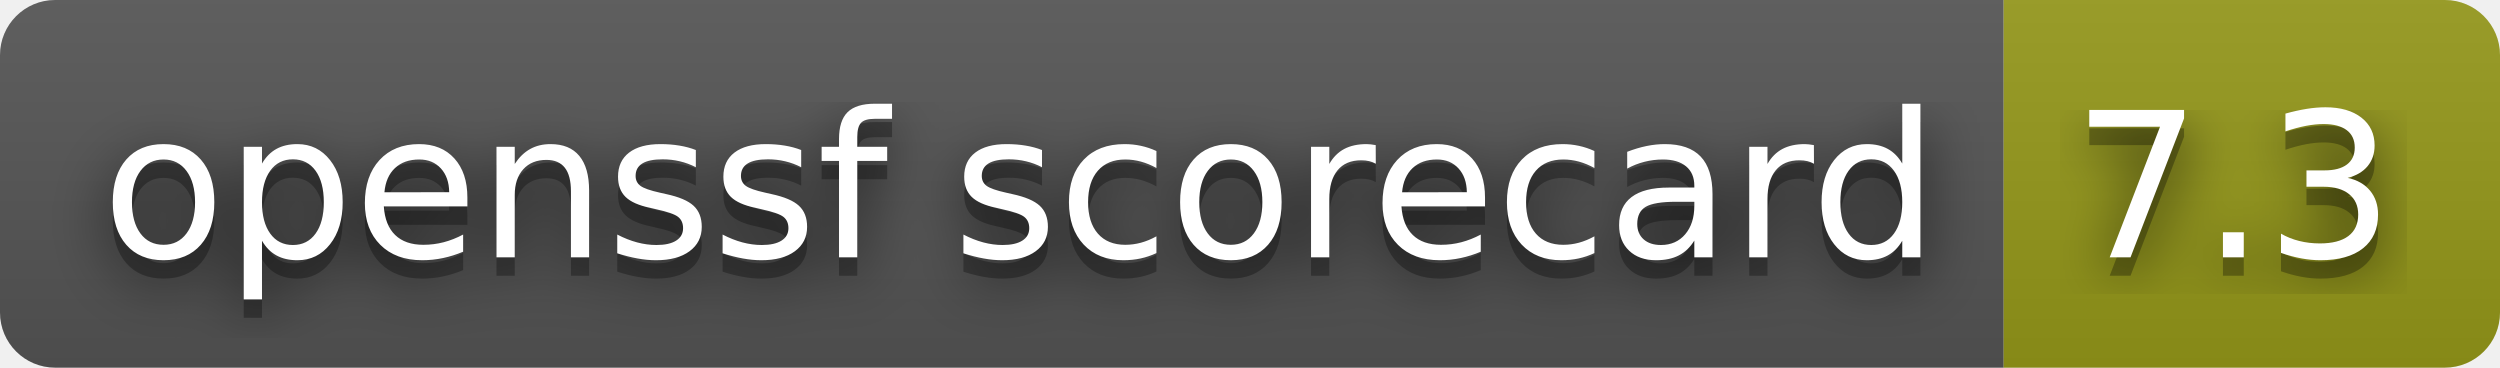
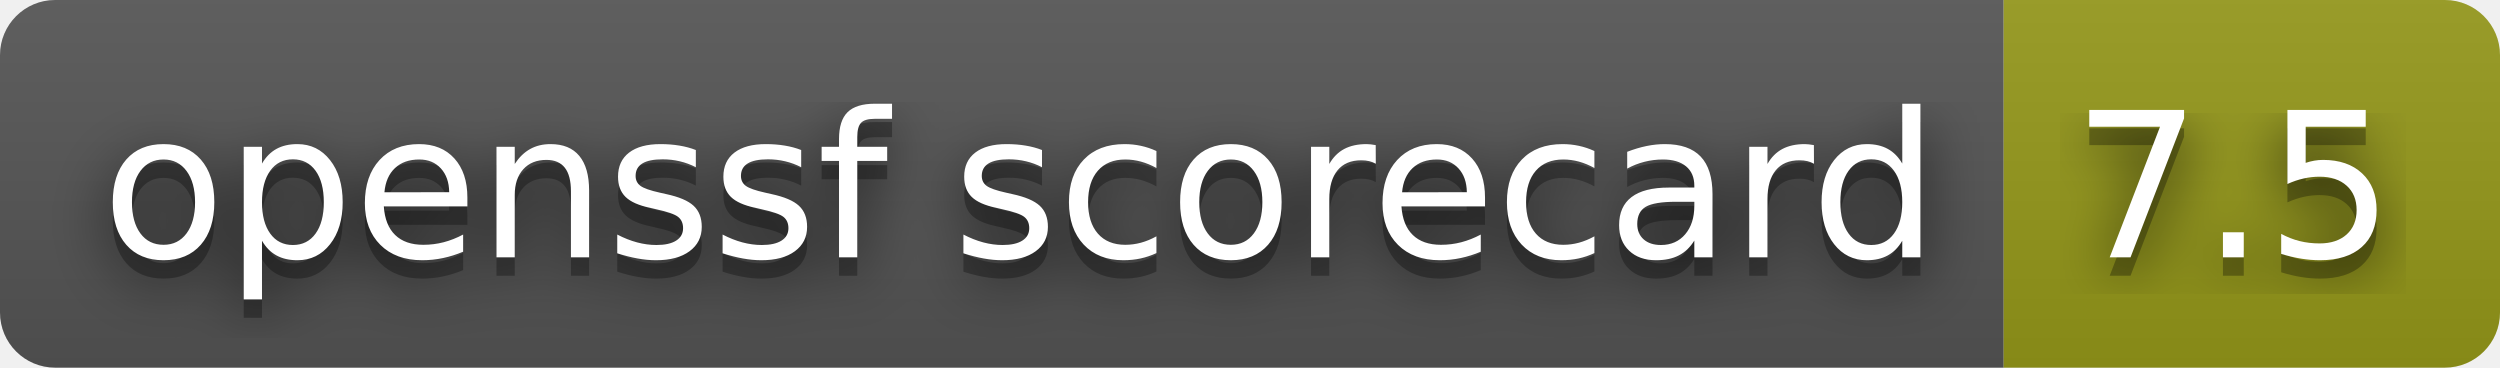
- <svg xmlns="http://www.w3.org/2000/svg" width="136" height="20" role="img" aria-label="openssf scorecard: 7.3">
+ <svg xmlns="http://www.w3.org/2000/svg" width="136" height="20" role="img" aria-label="openssf scorecard: 7.5">
  <filter id="blur">
    <feGaussianBlur stdDeviation="16" />
  </filter>
  <linearGradient id="s" x2="0" y2="100%">
    <stop offset="0" stop-color="#bbb" stop-opacity=".1" />
    <stop offset="1" stop-opacity=".1" />
  </linearGradient>
  <clipPath id="r">
    <rect width="136" height="20" rx="3" />
  </clipPath>
  <g clip-path="url(#r)">
    <rect width="109" height="20" fill="#555" />
    <rect x="109" width="27" height="20" fill="#95991a" />
    <rect width="136" height="20" fill="url(#s)" />
  </g>
  <g fill="#fff" text-anchor="middle" font-family="Verdana,Geneva,DejaVu Sans,sans-serif" text-rendering="geometricPrecision" font-size="110">
    <g transform="scale(.1)">
      <g aria-hidden="true" fill="#010101">
        <text x="555" y="150" fill-opacity=".8" filter="url(#blur)" textLength="990">openssf scorecard</text>
        <text x="555" y="150" fill-opacity=".3" textLength="990">openssf scorecard</text>
      </g>
      <text x="555" y="140" textLength="990">openssf scorecard</text>
    </g>
    <g transform="scale(.1)">
      <g aria-hidden="true" fill="#010101">
-         <text x="1215" y="150" fill-opacity=".8" filter="url(#blur)" textLength="170">7.3</text>
-         <text x="1215" y="150" fill-opacity=".3" textLength="170">7.3</text>
+         <text x="1215" y="150" fill-opacity=".8" filter="url(#blur)" textLength="170">7.5</text>
+         <text x="1215" y="150" fill-opacity=".3" textLength="170">7.5</text>
      </g>
-       <text x="1215" y="140" textLength="170">7.3</text>
+       <text x="1215" y="140" textLength="170">7.5</text>
    </g>
  </g>
</svg>
